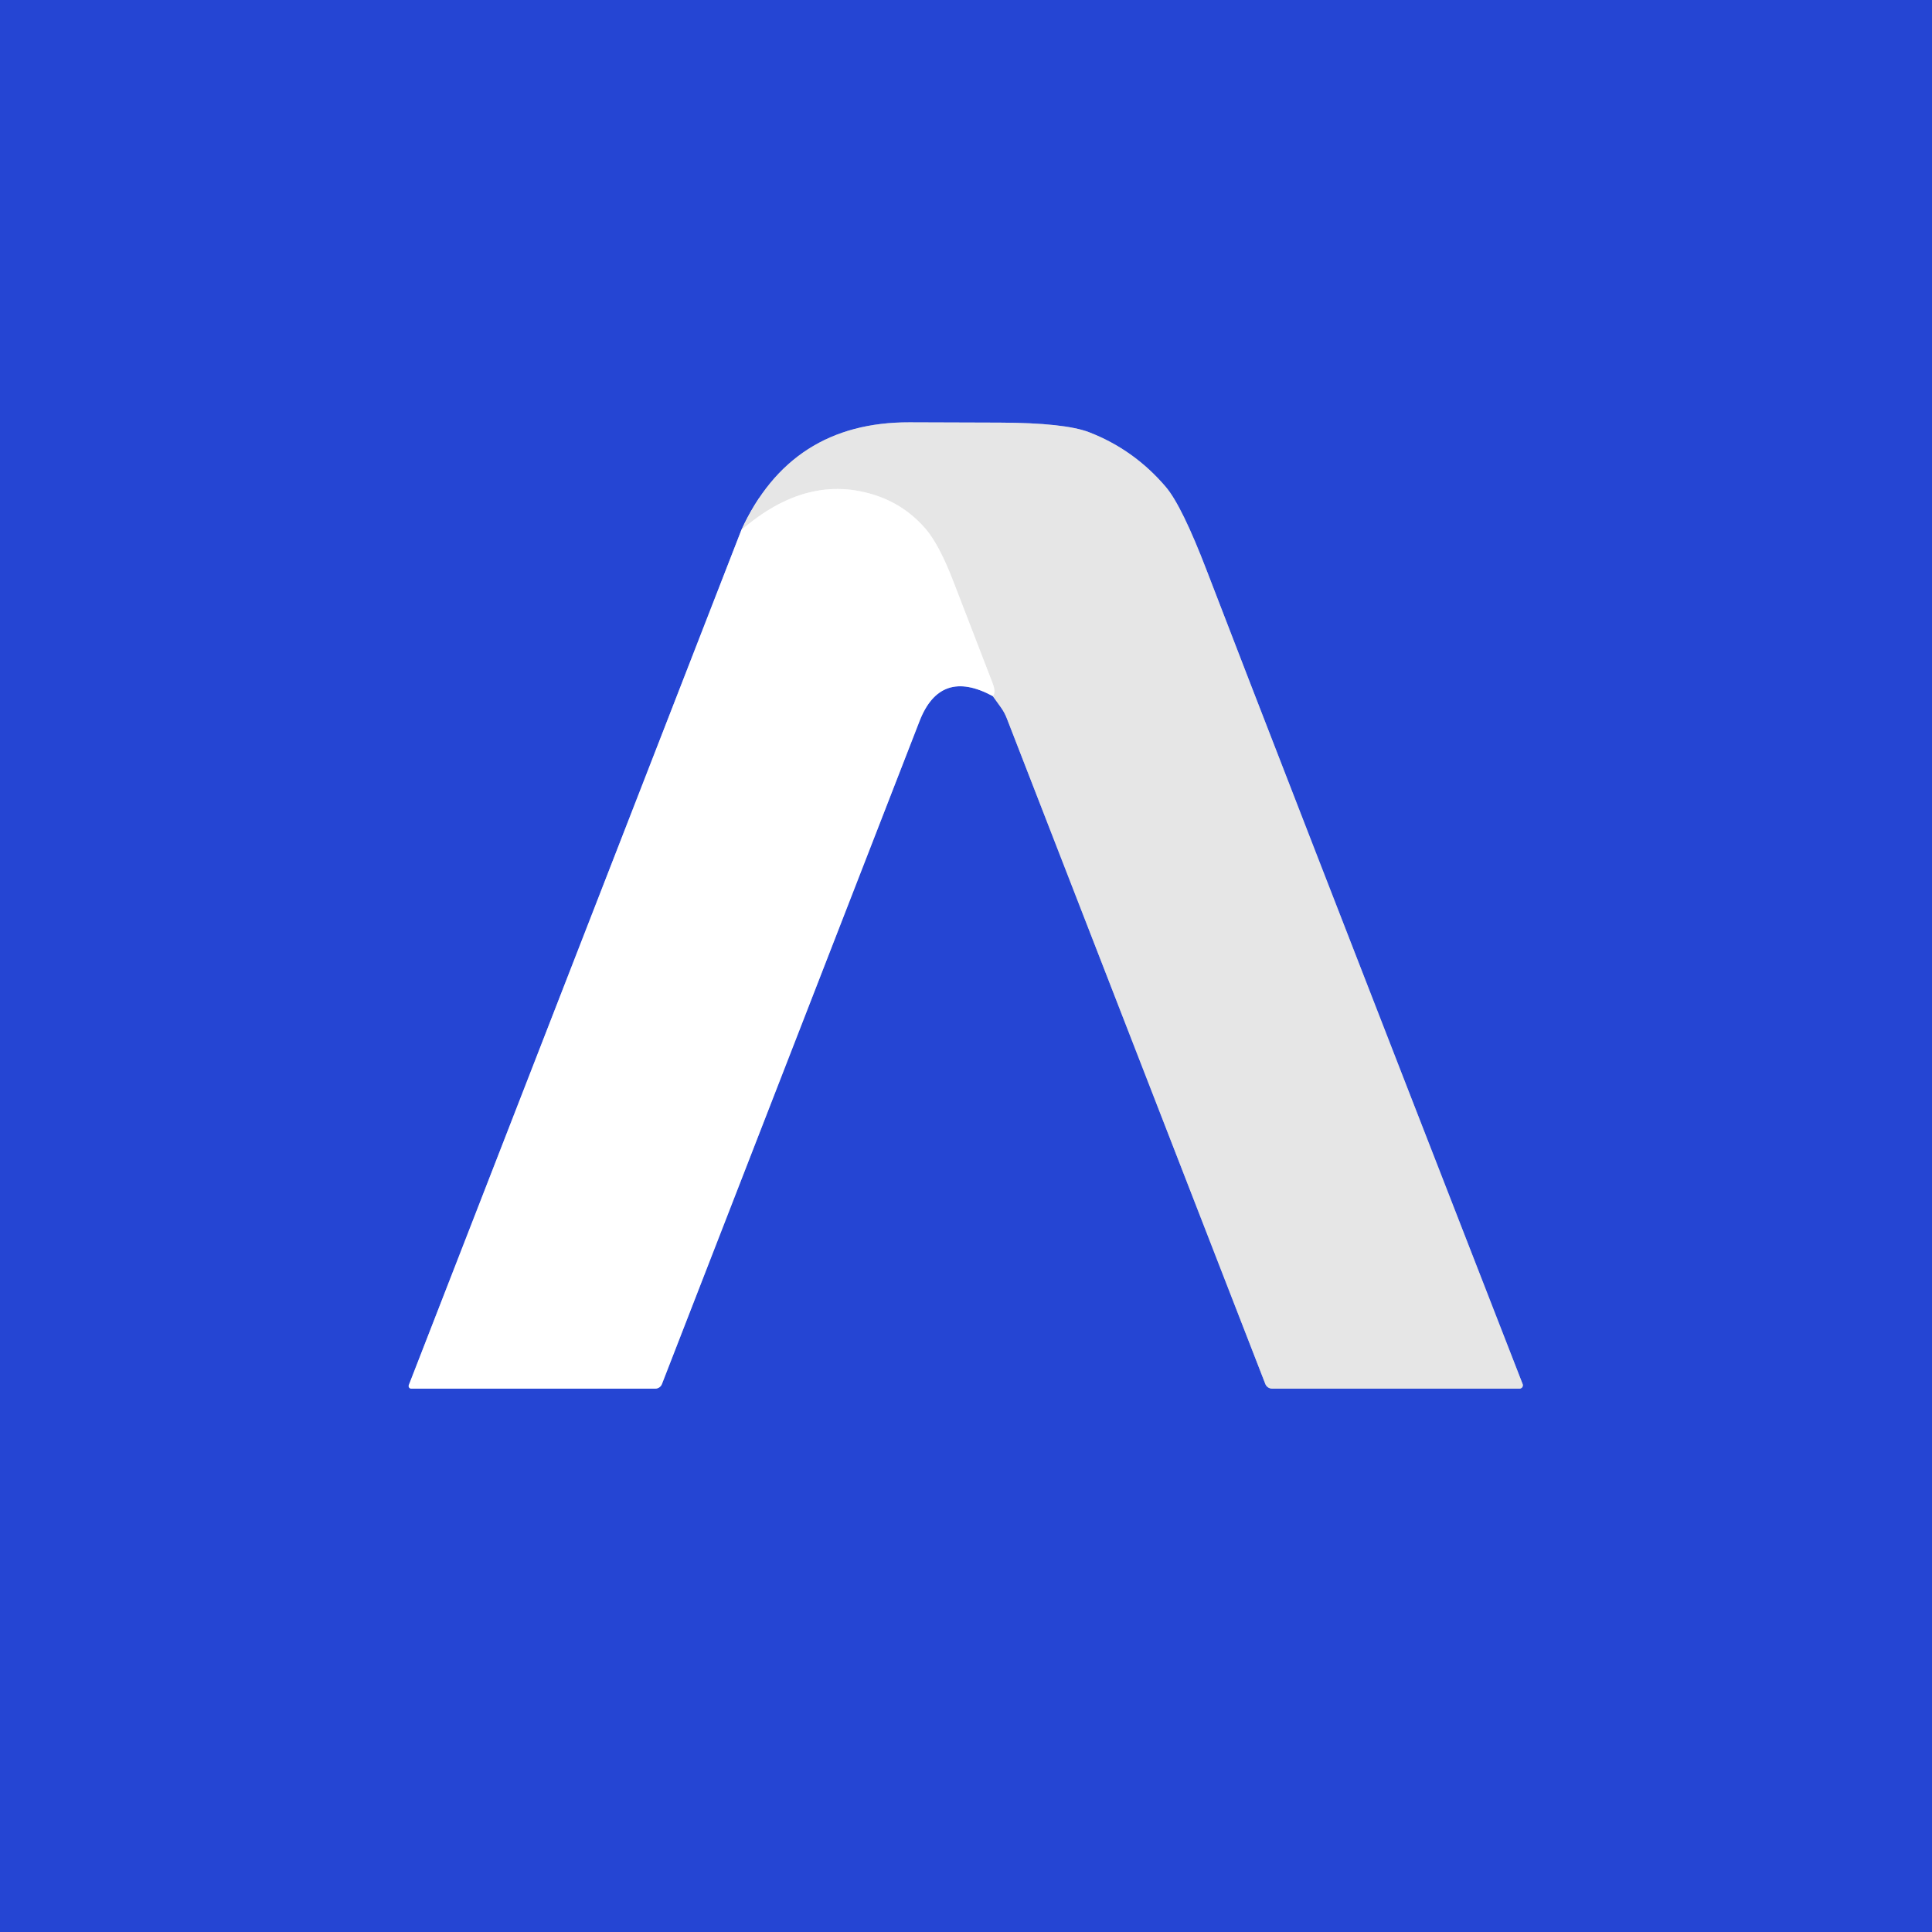
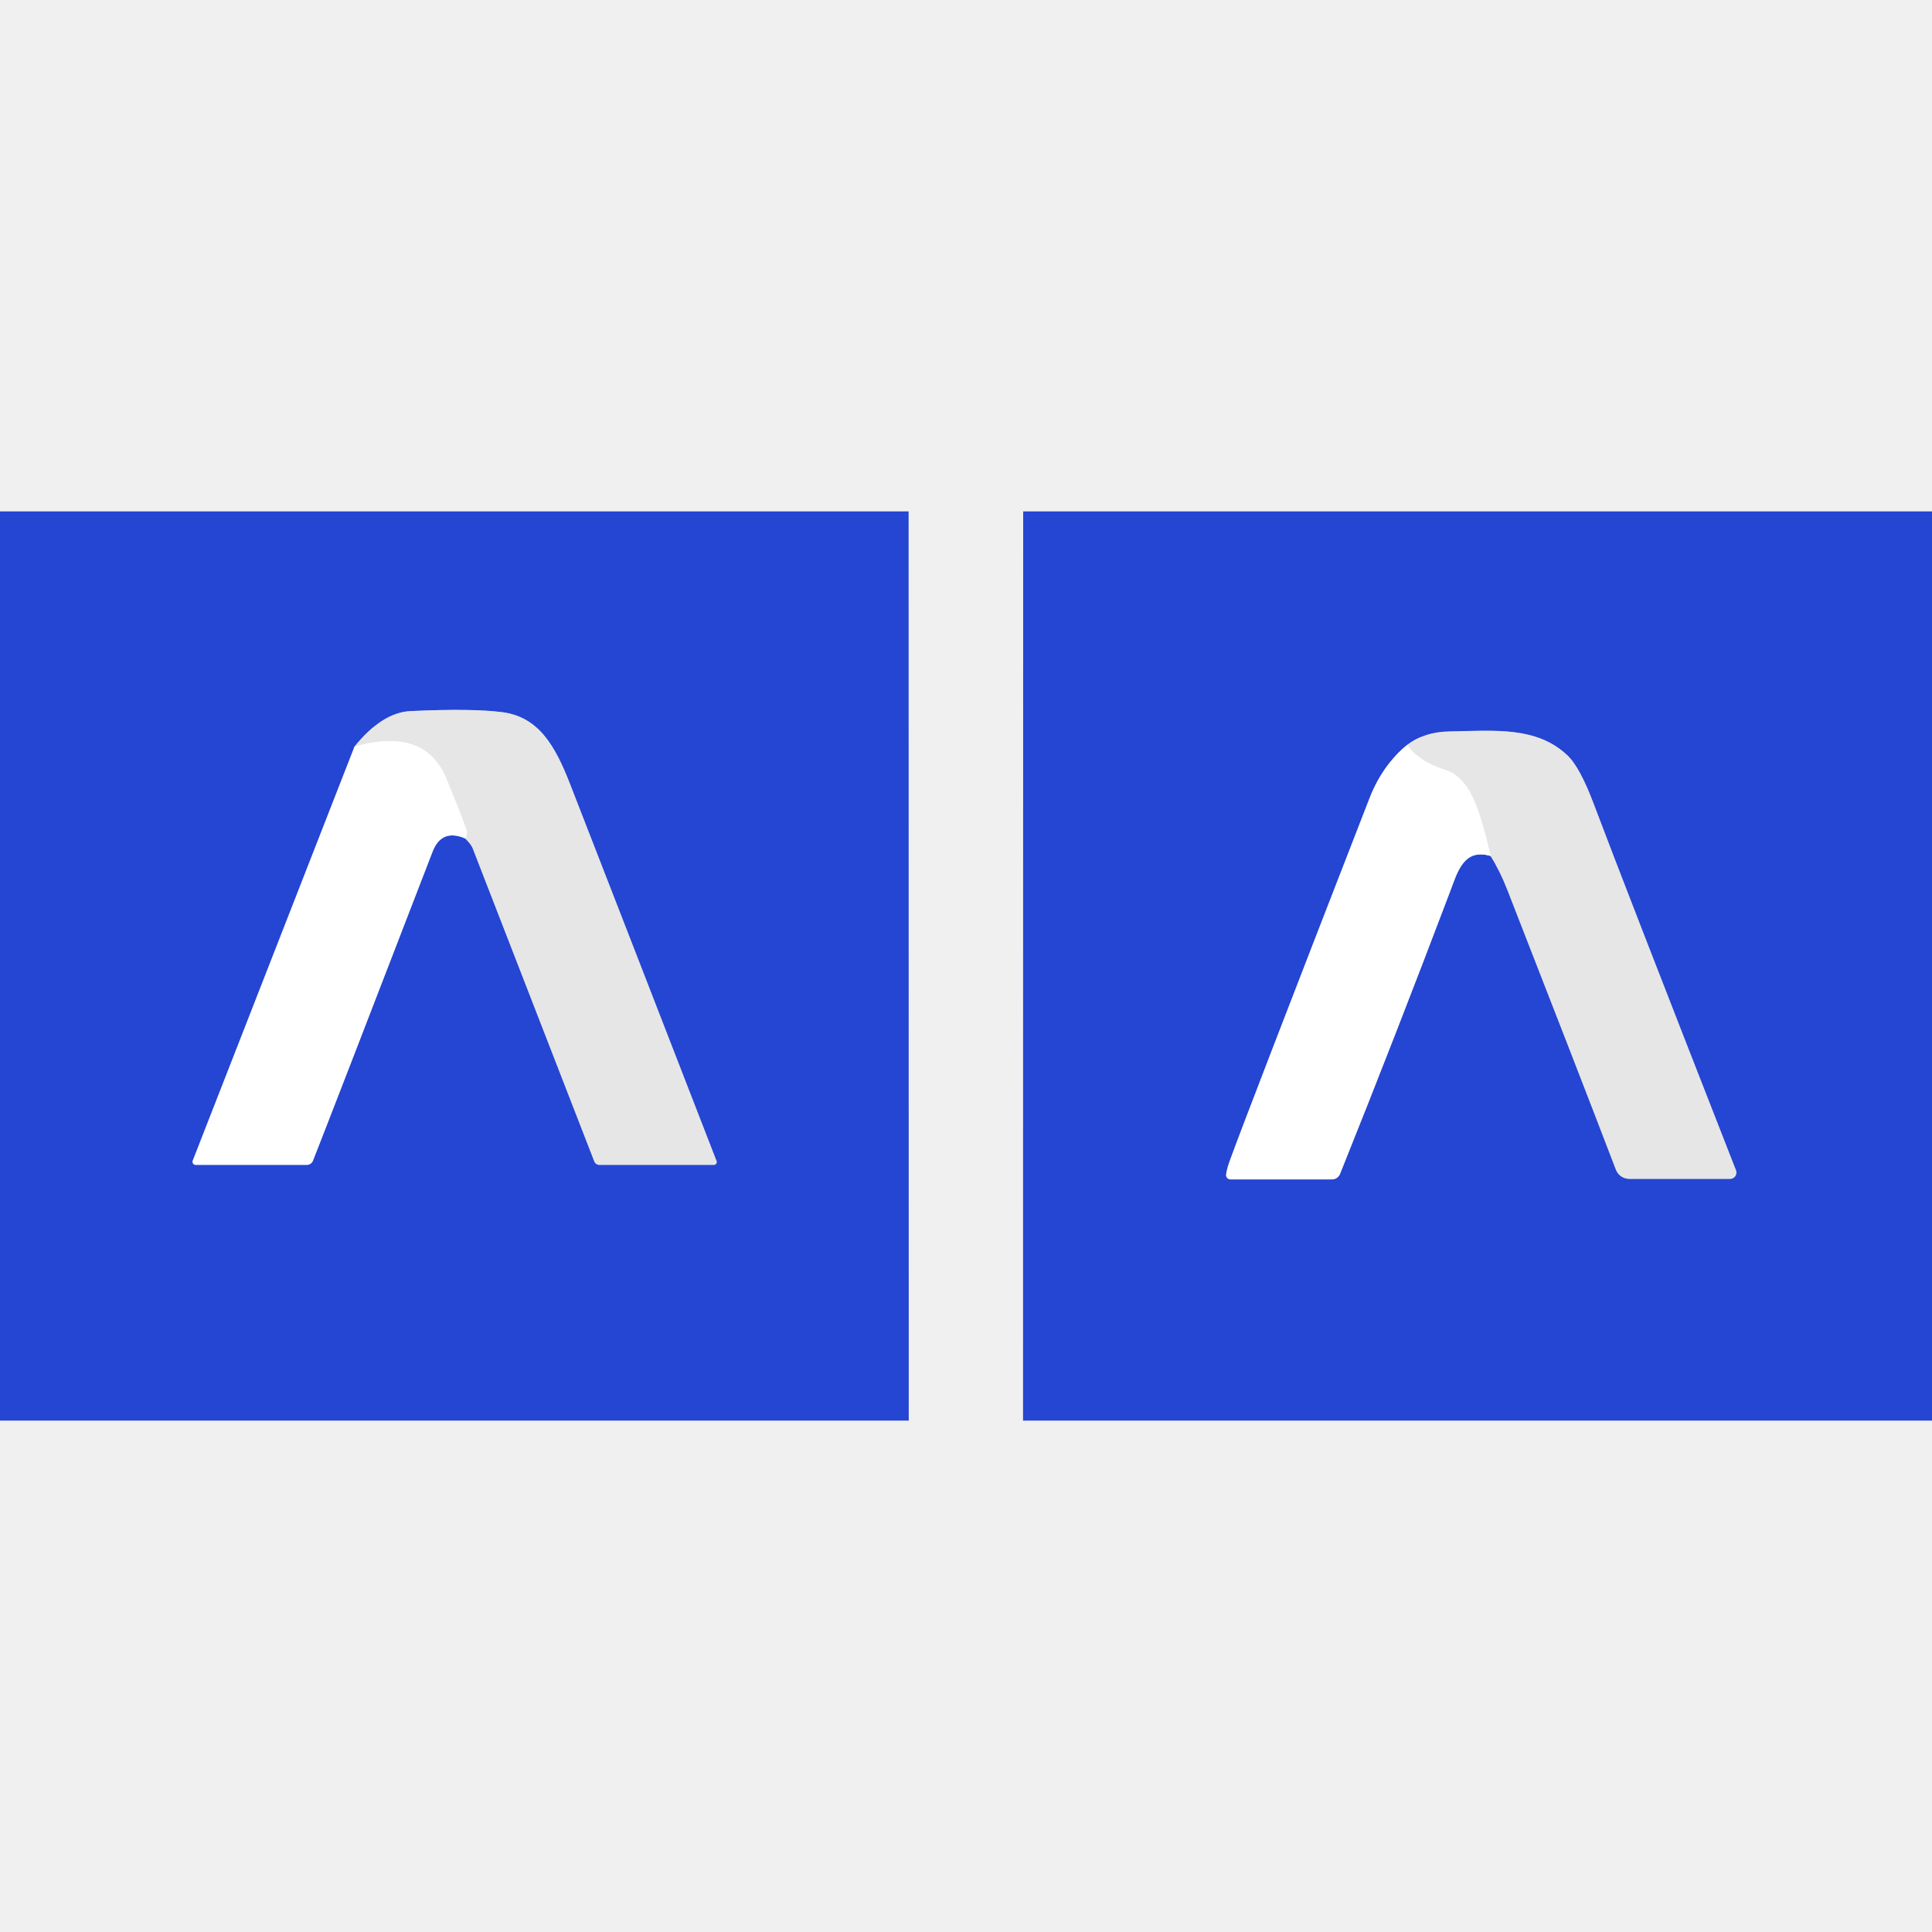
- <svg xmlns="http://www.w3.org/2000/svg" version="1.1" viewBox="0.00 0.00 256.00 256.00" width="128" height="128">
+ <svg xmlns="http://www.w3.org/2000/svg" version="1.1" viewBox="0.00 -72.00 272.00 272.00" width="128" height="128">
  <g stroke-width="2.00" fill="none" stroke-linecap="butt">
-     <path stroke="#92a2e9" vector-effect="non-scaling-stroke" d="   M 98.23 70.24   L 54.17 183.53   A 0.35 0.34 -79.5 0 0 54.49 184.00   L 86.83 184.00   A 0.94 0.94 0.0 0 0 87.71 183.39   Q 106.40 135.33 121.84 95.56   Q 124.59 88.48 131.55 92.24" />
-     <path stroke="#8696dd" vector-effect="non-scaling-stroke" d="   M 131.55 92.24   L 132.62 93.73   A 6.60 6.53 -73.7 0 1 133.40 95.17   L 167.66 183.38   A 0.97 0.96 79.3 0 0 168.56 184.00   L 201.35 184.00   A 0.44 0.44 0.0 0 0 201.76 183.40   Q 168.00 96.71 159.93 75.68   Q 156.61 67.02 154.47 64.51   Q 150.26 59.58 144.33 57.28   Q 141.10 56.03 132.48 56.00   Q 126.50 55.98 120.49 55.96   Q 104.79 55.93 98.23 70.24" />
-     <path stroke="#f3f3f3" vector-effect="non-scaling-stroke" d="   M 131.55 92.24   Q 132.01 91.77 131.50 90.46   Q 128.92 83.80 126.32 77.03   Q 124.44 72.16 122.67 70.10   Q 120.01 67.01 116.25 65.71   Q 107.08 62.56 98.23 70.24" />
+     <path stroke="#92a2e9" vector-effect="non-scaling-stroke" d="   M 49.91 33.12   L 27.14 91.40   A 0.44 0.43 -79.0 0 0 27.54 92.00   L 43.20 92.00   A 0.93 0.92 -79.3 0 0 44.06 91.41   Q 46.78 84.51 60.89 47.93   Q 62.17 44.61 65.50 46.05" />
+     <path stroke="#8696dd" vector-effect="non-scaling-stroke" d="   M 65.50 46.05   Q 66.33 46.86 66.56 47.46   Q 74.33 67.46 83.66 91.49   A 0.78 0.78 0.0 0 0 84.39 92.00   L 100.51 92.00   A 0.40 0.40 0.0 0 0 100.88 91.46   Q 84.79 50.00 80.24 38.34   C 78.17 33.04 75.87 28.95 70.74 28.27   Q 66.52 27.71 57.82 28.11   Q 53.81 28.29 49.91 33.12" />
+     <path stroke="#f3f3f3" vector-effect="non-scaling-stroke" d="   M 65.50 46.05   Q 65.85 45.34 65.67 44.80   Q 65.06 43.01 62.85 37.64   Q 59.83 30.29 49.91 33.12" />
+     <path stroke="#92a2e9" vector-effect="non-scaling-stroke" d="   M 198.10 32.88   Q 194.62 35.75 192.83 40.33   Q 175.54 84.80 173.16 91.36   Q 172.74 92.52 172.62 93.35   A 0.61 0.61 0.0 0 0 173.22 94.04   L 187.53 94.04   A 1.23 1.21 -78.9 0 0 188.66 93.27   Q 196.48 73.79 204.18 53.45   C 205.16 50.88 206.06 47.36 209.85 48.51" />
+     <path stroke="#8696dd" vector-effect="non-scaling-stroke" d="   M 209.85 48.51   Q 211.15 50.56 212.21 53.27   Q 222.02 78.37 227.50 92.68   A 2.02 2.01 79.4 0 0 229.38 93.97   L 243.58 93.97   A 0.89 0.88 79.3 0 0 244.40 92.76   Q 228.43 51.96 224.44 41.35   Q 222.43 35.98 220.65 34.32   C 216.30 30.25 210.47 30.86 204.00 30.98   Q 200.52 31.05 198.10 32.88" />
+     <path stroke="#f3f3f3" vector-effect="non-scaling-stroke" d="   M 209.85 48.51   Q 208.40 41.96 206.89 39.39   Q 205.49 37.02 203.56 36.42   Q 199.83 35.28 198.10 32.88" />
  </g>
-   <path fill="#2545d3" d="   M 256.00 0.00   L 256.00 256.00   L 0.00 256.00   L 0.00 0.00   L 256.00 0.00   Z   M 98.23 70.24   L 54.17 183.53   A 0.35 0.34 -79.5 0 0 54.49 184.00   L 86.83 184.00   A 0.94 0.94 0.0 0 0 87.71 183.39   Q 106.40 135.33 121.84 95.56   Q 124.59 88.48 131.55 92.24   L 132.62 93.73   A 6.60 6.53 -73.7 0 1 133.40 95.17   L 167.66 183.38   A 0.97 0.96 79.3 0 0 168.56 184.00   L 201.35 184.00   A 0.44 0.44 0.0 0 0 201.76 183.40   Q 168.00 96.71 159.93 75.68   Q 156.61 67.02 154.47 64.51   Q 150.26 59.58 144.33 57.28   Q 141.10 56.03 132.48 56.00   Q 126.50 55.98 120.49 55.96   Q 104.79 55.93 98.23 70.24   Z" />
-   <path fill="#e6e6e6" d="   M 131.55 92.24   Q 132.01 91.77 131.50 90.46   Q 128.92 83.80 126.32 77.03   Q 124.44 72.16 122.67 70.10   Q 120.01 67.01 116.25 65.71   Q 107.08 62.56 98.23 70.24   Q 104.79 55.93 120.49 55.96   Q 126.50 55.98 132.48 56.00   Q 141.10 56.03 144.33 57.28   Q 150.26 59.58 154.47 64.51   Q 156.61 67.02 159.93 75.68   Q 168.00 96.71 201.76 183.40   A 0.44 0.44 0.0 0 1 201.35 184.00   L 168.56 184.00   A 0.97 0.96 79.3 0 1 167.66 183.38   L 133.40 95.17   A 6.60 6.53 -73.7 0 0 132.62 93.73   L 131.55 92.24   Z" />
-   <path fill="#ffffff" d="   M 131.55 92.24   Q 124.59 88.48 121.84 95.56   Q 106.40 135.33 87.71 183.39   A 0.94 0.94 0.0 0 1 86.83 184.00   L 54.49 184.00   A 0.35 0.34 -79.5 0 1 54.17 183.53   L 98.23 70.24   Q 107.08 62.56 116.25 65.71   Q 120.01 67.01 122.67 70.10   Q 124.44 72.16 126.32 77.03   Q 128.92 83.80 131.50 90.46   Q 132.01 91.77 131.55 92.24   Z" />
+   <path fill="#2545d3" d="   M 127.92 0.00   L 127.94 128.00   L 0.00 128.00   L 0.00 0.00   L 127.92 0.00   Z   M 49.91 33.12   L 27.14 91.40   A 0.44 0.43 -79.0 0 0 27.54 92.00   L 43.20 92.00   A 0.93 0.92 -79.3 0 0 44.06 91.41   Q 46.78 84.51 60.89 47.93   Q 62.17 44.61 65.50 46.05   Q 66.33 46.86 66.56 47.46   Q 74.33 67.46 83.66 91.49   A 0.78 0.78 0.0 0 0 84.39 92.00   L 100.51 92.00   A 0.40 0.40 0.0 0 0 100.88 91.46   Q 84.79 50.00 80.24 38.34   C 78.17 33.04 75.87 28.95 70.74 28.27   Q 66.52 27.71 57.82 28.11   Q 53.81 28.29 49.91 33.12   Z" />
+   <path fill="#2545d3" d="   M 272.00 0.00   L 272.00 128.00   L 144.03 128.00   L 144.05 0.00   L 272.00 0.00   Z   M 198.10 32.88   Q 194.62 35.75 192.83 40.33   Q 175.54 84.80 173.16 91.36   Q 172.74 92.52 172.62 93.35   A 0.61 0.61 0.0 0 0 173.22 94.04   L 187.53 94.04   A 1.23 1.21 -78.9 0 0 188.66 93.27   Q 196.48 73.79 204.18 53.45   C 205.16 50.88 206.06 47.36 209.85 48.51   Q 211.15 50.56 212.21 53.27   Q 222.02 78.37 227.50 92.68   A 2.02 2.01 79.4 0 0 229.38 93.97   L 243.58 93.97   A 0.89 0.88 79.3 0 0 244.40 92.76   Q 228.43 51.96 224.44 41.35   Q 222.43 35.98 220.65 34.32   C 216.30 30.25 210.47 30.86 204.00 30.98   Q 200.52 31.05 198.10 32.88   Z" />
+   <path fill="#e6e6e6" d="   M 65.50 46.05   Q 65.85 45.34 65.67 44.80   Q 65.06 43.01 62.85 37.64   Q 59.83 30.29 49.91 33.12   Q 53.81 28.29 57.82 28.11   Q 66.52 27.71 70.74 28.27   C 75.87 28.95 78.17 33.04 80.24 38.34   Q 84.79 50.00 100.88 91.46   A 0.40 0.40 0.0 0 1 100.51 92.00   L 84.39 92.00   A 0.78 0.78 0.0 0 1 83.66 91.49   Q 74.33 67.46 66.56 47.46   Q 66.33 46.86 65.50 46.05   Z" />
+   <path fill="#e6e6e6" d="   M 209.85 48.51   Q 208.40 41.96 206.89 39.39   Q 205.49 37.02 203.56 36.42   Q 199.83 35.28 198.10 32.88   Q 200.52 31.05 204.00 30.98   C 210.47 30.86 216.30 30.25 220.65 34.32   Q 222.43 35.98 224.44 41.35   Q 228.43 51.96 244.40 92.76   A 0.89 0.88 79.3 0 1 243.58 93.97   L 229.38 93.97   A 2.02 2.01 79.4 0 1 227.50 92.68   Q 222.02 78.37 212.21 53.27   Q 211.15 50.56 209.85 48.51   Z" />
+   <path fill="#ffffff" d="   M 65.50 46.05   Q 62.17 44.61 60.89 47.93   Q 46.78 84.51 44.06 91.41   A 0.93 0.92 -79.3 0 1 43.20 92.00   L 27.54 92.00   A 0.44 0.43 -79.0 0 1 27.14 91.40   L 49.91 33.12   Q 59.83 30.29 62.85 37.64   Q 65.06 43.01 65.67 44.80   Q 65.85 45.34 65.50 46.05   Z" />
+   <path fill="#ffffff" d="   M 198.10 32.88   Q 199.83 35.28 203.56 36.42   Q 205.49 37.02 206.89 39.39   Q 208.40 41.96 209.85 48.51   C 206.06 47.36 205.16 50.88 204.18 53.45   Q 196.48 73.79 188.66 93.27   A 1.23 1.21 -78.9 0 1 187.53 94.04   L 173.22 94.04   A 0.61 0.61 0.0 0 1 172.62 93.35   Q 172.74 92.52 173.16 91.36   Q 175.54 84.80 192.83 40.33   Q 194.62 35.75 198.10 32.88   Z" />
</svg>
